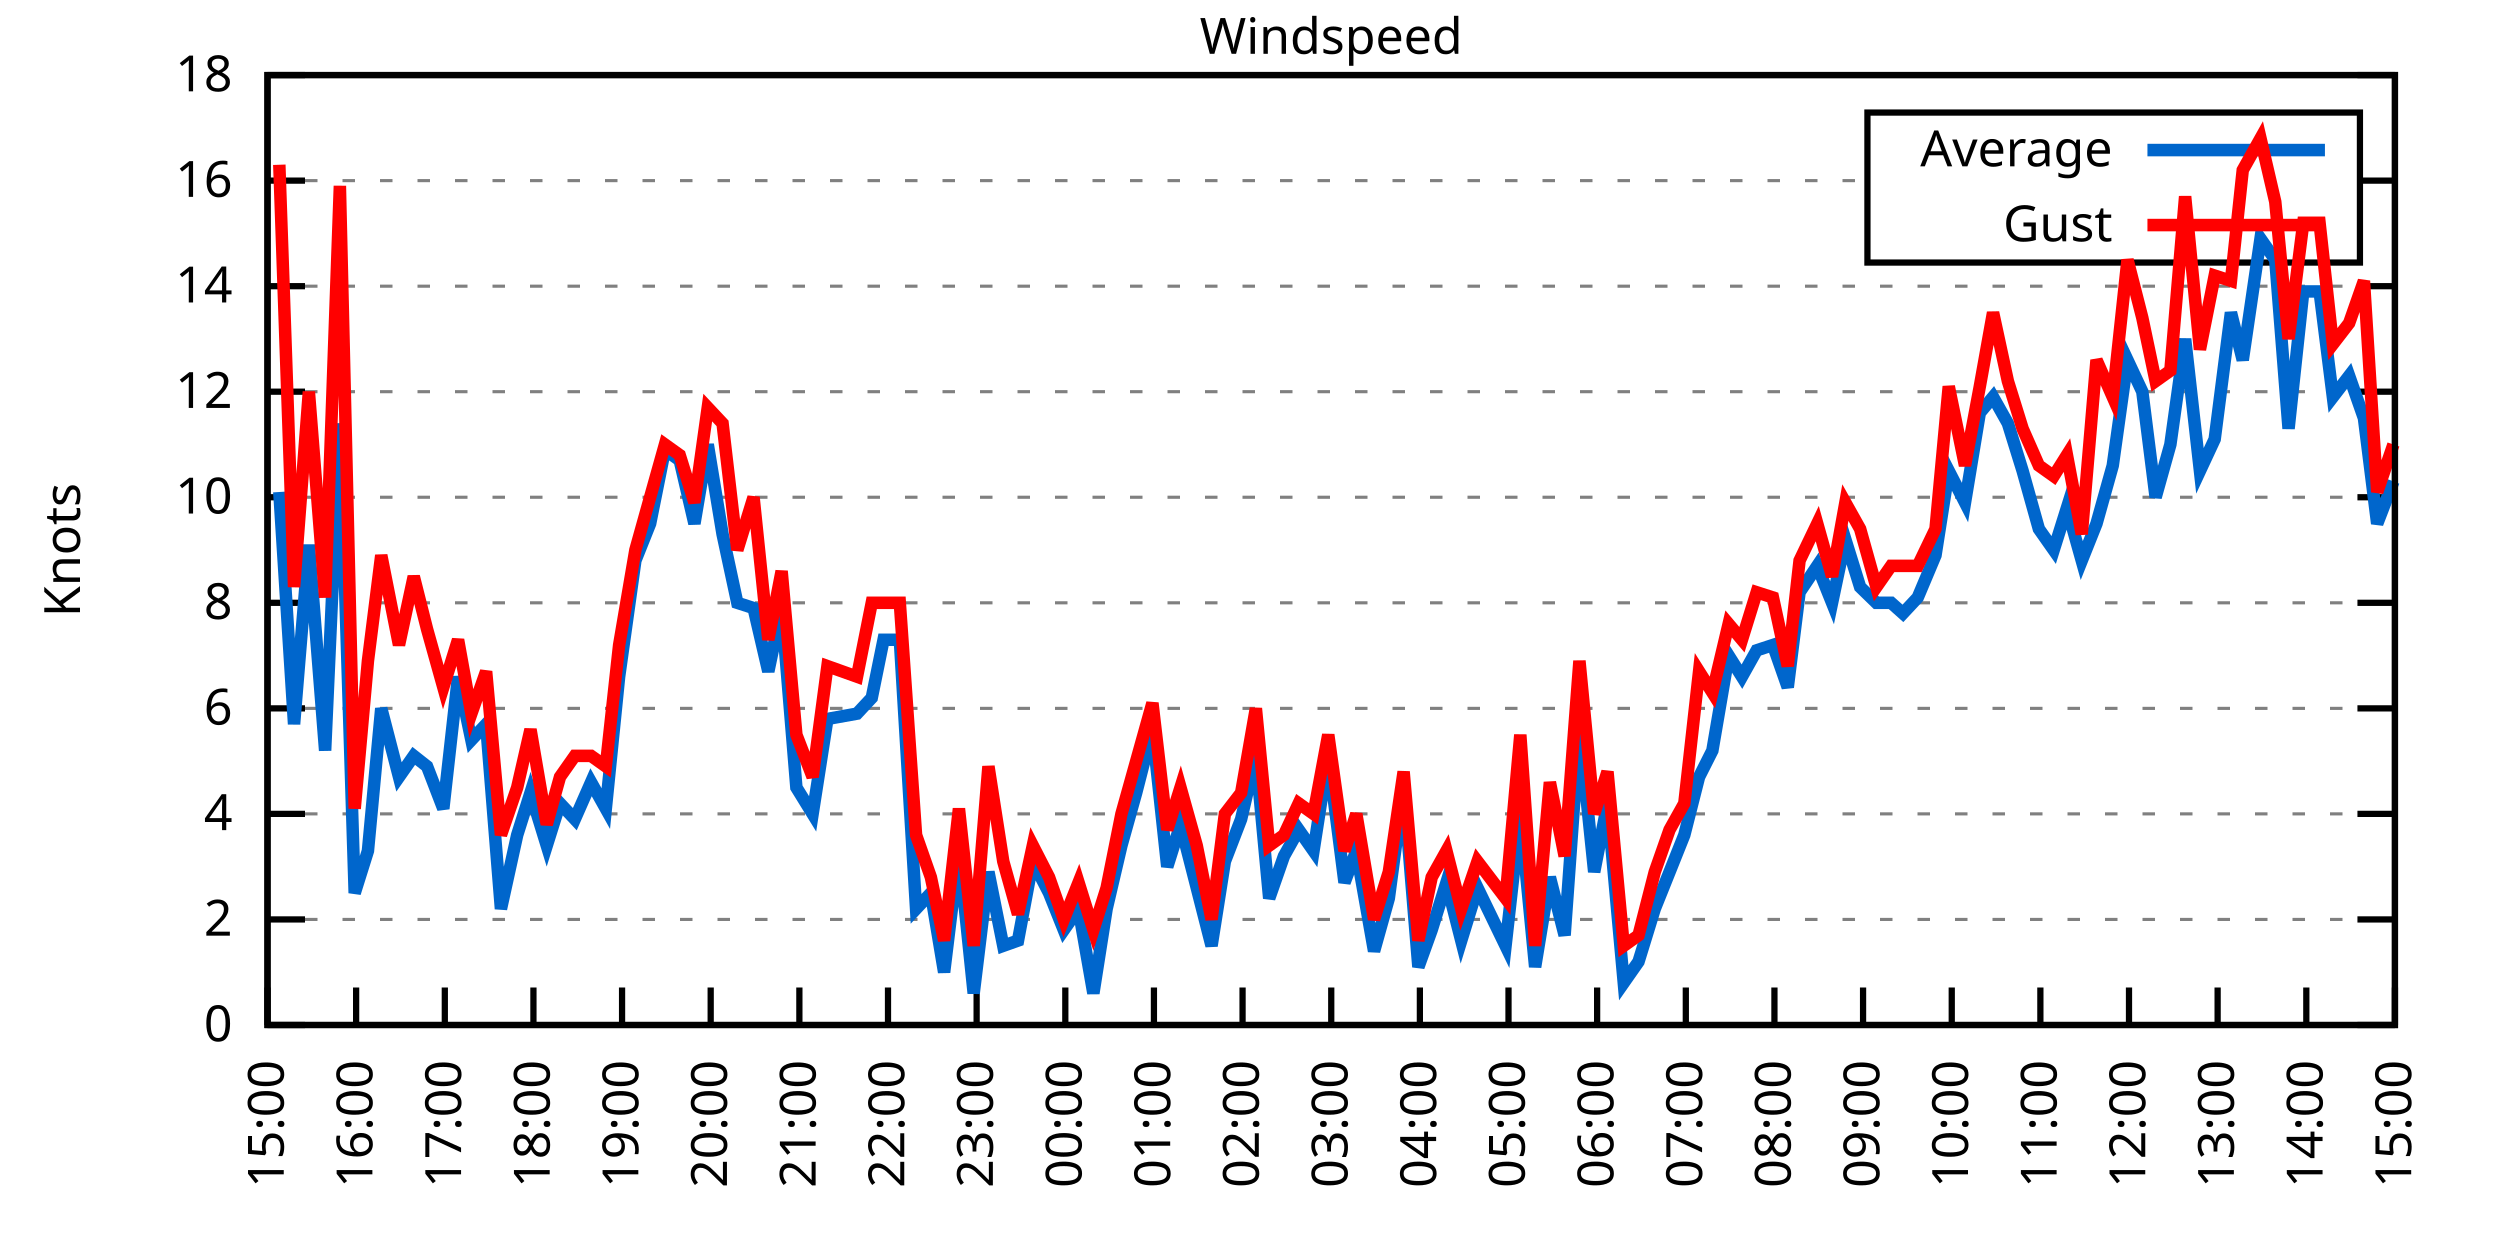
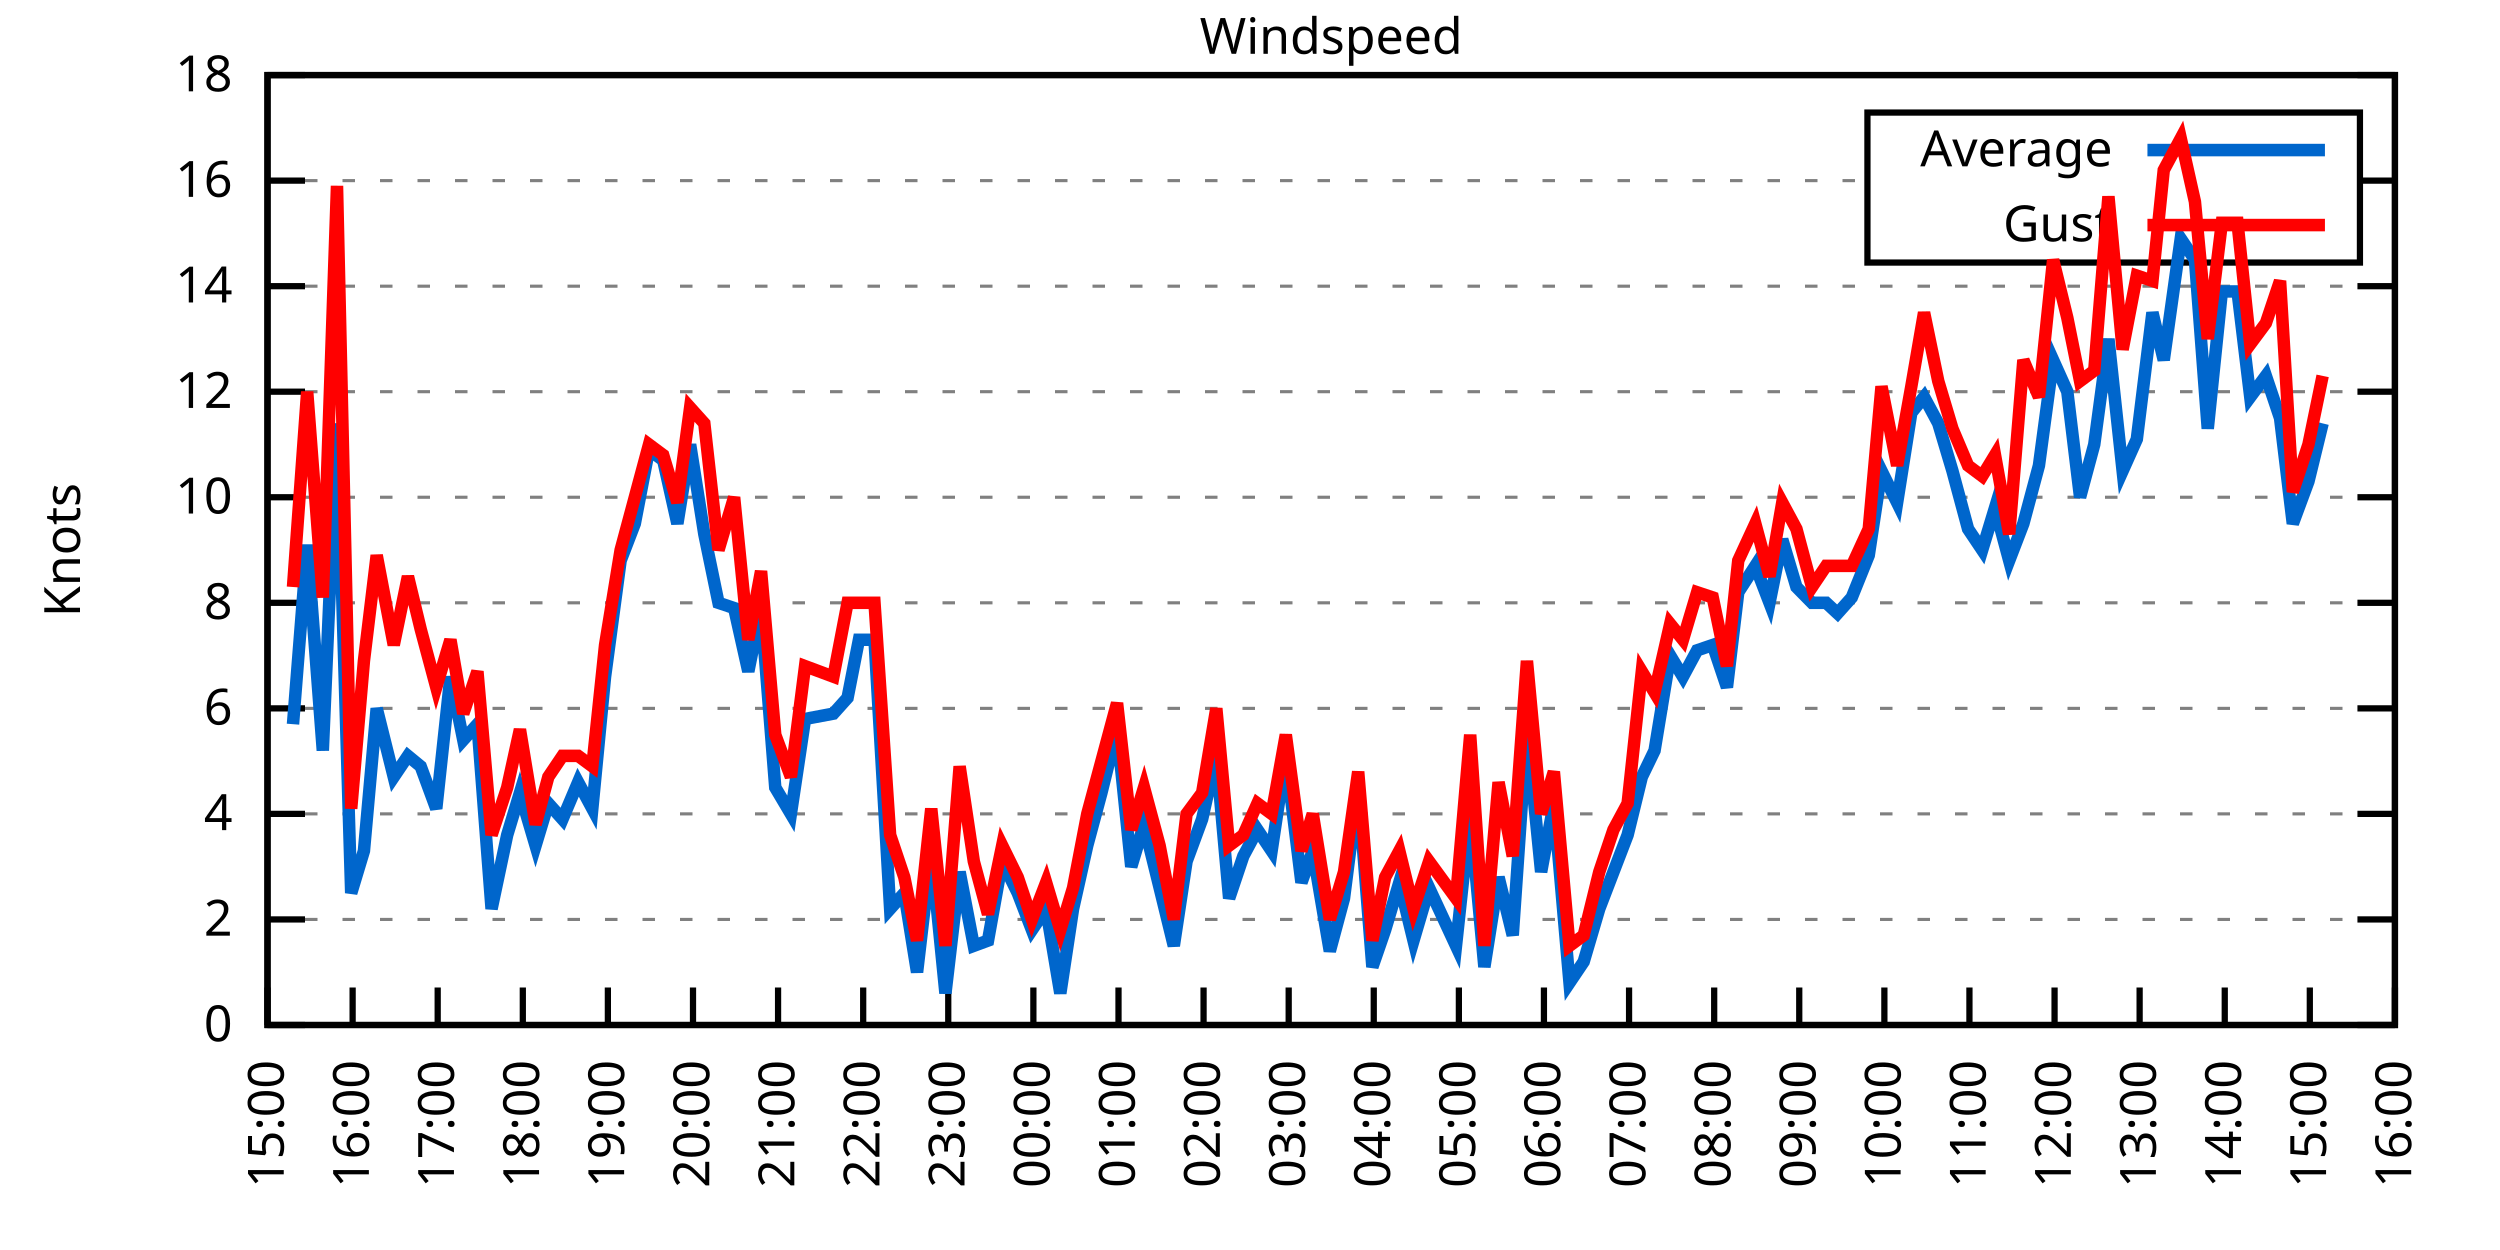
<svg xmlns="http://www.w3.org/2000/svg" xmlns:xlink="http://www.w3.org/1999/xlink" width="400" height="200" viewBox="0 0 400 200">
  <g id="gnuplot_canvas">
    <rect x="0" y="0" width="400" height="200" fill="none" />
    <defs>
      <circle id="gpDot" r="0.5" stroke-width="0.5" stroke="currentColor" />
      <path id="gpPt0" stroke-width="0.333" stroke="currentColor" d="M-1,0 h2 M0,-1 v2" />
      <path id="gpPt1" stroke-width="0.333" stroke="currentColor" d="M-1,-1 L1,1 M1,-1 L-1,1" />
      <path id="gpPt2" stroke-width="0.333" stroke="currentColor" d="M-1,0 L1,0 M0,-1 L0,1 M-1,-1 L1,1 M-1,1 L1,-1" />
      <rect id="gpPt3" stroke-width="0.333" stroke="currentColor" x="-1" y="-1" width="2" height="2" />
      <rect id="gpPt4" stroke-width="0.333" stroke="currentColor" fill="currentColor" x="-1" y="-1" width="2" height="2" />
      <circle id="gpPt5" stroke-width="0.333" stroke="currentColor" cx="0" cy="0" r="1" />
      <use xlink:href="#gpPt5" id="gpPt6" fill="currentColor" stroke="none" />
      <path id="gpPt7" stroke-width="0.333" stroke="currentColor" d="M0,-1.33 L-1.33,0.67 L1.33,0.67 z" />
      <use xlink:href="#gpPt7" id="gpPt8" fill="currentColor" stroke="none" />
      <use xlink:href="#gpPt7" id="gpPt9" stroke="currentColor" transform="rotate(180)" />
      <use xlink:href="#gpPt9" id="gpPt10" fill="currentColor" stroke="none" />
      <use xlink:href="#gpPt3" id="gpPt11" stroke="currentColor" transform="rotate(45)" />
      <use xlink:href="#gpPt11" id="gpPt12" fill="currentColor" stroke="none" />
      <path id="gpPt13" stroke-width="0.333" stroke="currentColor" d="M0,1.330 L1.265,0.411 L0.782,-1.067 L-0.782,-1.076 L-1.265,0.411 z" />
      <use xlink:href="#gpPt13" id="gpPt14" fill="currentColor" stroke="none" />
      <filter id="textbox" filterUnits="objectBoundingBox" x="0" y="0" height="1" width="1">
        <feFlood flood-color="white" flood-opacity="1" result="bgnd" />
        <feComposite in="SourceGraphic" in2="bgnd" operator="atop" />
      </filter>
      <filter id="greybox" filterUnits="objectBoundingBox" x="0" y="0" height="1" width="1">
        <feFlood flood-color="lightgrey" flood-opacity="1" result="grey" />
        <feComposite in="SourceGraphic" in2="grey" operator="atop" />
      </filter>
    </defs>
    <g fill="none" color="white" stroke="currentColor" stroke-width="1.00" stroke-linecap="butt" stroke-linejoin="miter">
</g>
    <g fill="none" color="black" stroke="currentColor" stroke-width="1.00" stroke-linecap="butt" stroke-linejoin="miter">
      <g stroke="none" shape-rendering="crispEdges">
        <polygon fill="rgb(255, 255, 255)" points="42.80,164.00 383.18,164.00 383.18,12.02 42.80,12.02 " />
      </g>
    </g>
    <g fill="none" color="black" stroke="currentColor" stroke-width="1.00" stroke-linecap="butt" stroke-linejoin="miter">
</g>
    <g fill="none" color="black" stroke="black" stroke-width="0.50" stroke-linecap="butt" stroke-linejoin="miter">
</g>
    <g fill="none" color="gray" stroke="currentColor" stroke-width="0.50" stroke-linecap="butt" stroke-linejoin="miter">
      <path stroke="gray" stroke-dasharray="2,4" class="gridline" d="M42.80,164.00 L383.19,164.00  " />
    </g>
    <g fill="none" color="gray" stroke="gray" stroke-width="1.00" stroke-linecap="butt" stroke-linejoin="miter">
</g>
    <g fill="none" color="black" stroke="currentColor" stroke-width="1.00" stroke-linecap="butt" stroke-linejoin="miter">
      <path stroke="black" d="M42.80,164.00 L48.80,164.00 M383.19,164.00 L377.19,164.00  " />
      <g transform="translate(37.20,166.60)" stroke="none" fill="black" font-family="Sans" font-size="8.00" text-anchor="end">
        <text>
          <tspan font-family="Sans"> 0</tspan>
        </text>
      </g>
    </g>
    <g fill="none" color="black" stroke="currentColor" stroke-width="1.00" stroke-linecap="butt" stroke-linejoin="miter">
</g>
    <g fill="none" color="black" stroke="black" stroke-width="0.50" stroke-linecap="butt" stroke-linejoin="miter">
</g>
    <g fill="none" color="gray" stroke="currentColor" stroke-width="0.50" stroke-linecap="butt" stroke-linejoin="miter">
      <path stroke="gray" stroke-dasharray="2,4" class="gridline" d="M42.80,147.11 L383.19,147.11  " />
    </g>
    <g fill="none" color="gray" stroke="gray" stroke-width="1.00" stroke-linecap="butt" stroke-linejoin="miter">
</g>
    <g fill="none" color="black" stroke="currentColor" stroke-width="1.00" stroke-linecap="butt" stroke-linejoin="miter">
      <path stroke="black" d="M42.80,147.11 L48.80,147.11 M383.19,147.11 L377.19,147.11  " />
      <g transform="translate(37.20,149.71)" stroke="none" fill="black" font-family="Sans" font-size="8.00" text-anchor="end">
        <text>
          <tspan font-family="Sans"> 2</tspan>
        </text>
      </g>
    </g>
    <g fill="none" color="black" stroke="currentColor" stroke-width="1.00" stroke-linecap="butt" stroke-linejoin="miter">
</g>
    <g fill="none" color="black" stroke="black" stroke-width="0.50" stroke-linecap="butt" stroke-linejoin="miter">
</g>
    <g fill="none" color="gray" stroke="currentColor" stroke-width="0.50" stroke-linecap="butt" stroke-linejoin="miter">
      <path stroke="gray" stroke-dasharray="2,4" class="gridline" d="M42.80,130.22 L383.19,130.22  " />
    </g>
    <g fill="none" color="gray" stroke="gray" stroke-width="1.00" stroke-linecap="butt" stroke-linejoin="miter">
</g>
    <g fill="none" color="black" stroke="currentColor" stroke-width="1.00" stroke-linecap="butt" stroke-linejoin="miter">
      <path stroke="black" d="M42.80,130.22 L48.80,130.22 M383.19,130.22 L377.19,130.22  " />
      <g transform="translate(37.20,132.82)" stroke="none" fill="black" font-family="Sans" font-size="8.00" text-anchor="end">
        <text>
          <tspan font-family="Sans"> 4</tspan>
        </text>
      </g>
    </g>
    <g fill="none" color="black" stroke="currentColor" stroke-width="1.00" stroke-linecap="butt" stroke-linejoin="miter">
</g>
    <g fill="none" color="black" stroke="black" stroke-width="0.50" stroke-linecap="butt" stroke-linejoin="miter">
</g>
    <g fill="none" color="gray" stroke="currentColor" stroke-width="0.50" stroke-linecap="butt" stroke-linejoin="miter">
      <path stroke="gray" stroke-dasharray="2,4" class="gridline" d="M42.80,113.34 L383.19,113.34  " />
    </g>
    <g fill="none" color="gray" stroke="gray" stroke-width="1.00" stroke-linecap="butt" stroke-linejoin="miter">
</g>
    <g fill="none" color="black" stroke="currentColor" stroke-width="1.00" stroke-linecap="butt" stroke-linejoin="miter">
      <path stroke="black" d="M42.80,113.34 L48.80,113.34 M383.19,113.34 L377.19,113.34  " />
      <g transform="translate(37.20,115.94)" stroke="none" fill="black" font-family="Sans" font-size="8.00" text-anchor="end">
        <text>
          <tspan font-family="Sans"> 6</tspan>
        </text>
      </g>
    </g>
    <g fill="none" color="black" stroke="currentColor" stroke-width="1.00" stroke-linecap="butt" stroke-linejoin="miter">
</g>
    <g fill="none" color="black" stroke="black" stroke-width="0.50" stroke-linecap="butt" stroke-linejoin="miter">
</g>
    <g fill="none" color="gray" stroke="currentColor" stroke-width="0.50" stroke-linecap="butt" stroke-linejoin="miter">
      <path stroke="gray" stroke-dasharray="2,4" class="gridline" d="M42.80,96.45 L383.19,96.45  " />
    </g>
    <g fill="none" color="gray" stroke="gray" stroke-width="1.00" stroke-linecap="butt" stroke-linejoin="miter">
</g>
    <g fill="none" color="black" stroke="currentColor" stroke-width="1.00" stroke-linecap="butt" stroke-linejoin="miter">
      <path stroke="black" d="M42.80,96.45 L48.80,96.45 M383.19,96.45 L377.19,96.45  " />
      <g transform="translate(37.20,99.05)" stroke="none" fill="black" font-family="Sans" font-size="8.00" text-anchor="end">
        <text>
          <tspan font-family="Sans"> 8</tspan>
        </text>
      </g>
    </g>
    <g fill="none" color="black" stroke="currentColor" stroke-width="1.00" stroke-linecap="butt" stroke-linejoin="miter">
</g>
    <g fill="none" color="black" stroke="black" stroke-width="0.50" stroke-linecap="butt" stroke-linejoin="miter">
</g>
    <g fill="none" color="gray" stroke="currentColor" stroke-width="0.50" stroke-linecap="butt" stroke-linejoin="miter">
      <path stroke="gray" stroke-dasharray="2,4" class="gridline" d="M42.80,79.56 L383.19,79.56  " />
    </g>
    <g fill="none" color="gray" stroke="gray" stroke-width="1.00" stroke-linecap="butt" stroke-linejoin="miter">
</g>
    <g fill="none" color="black" stroke="currentColor" stroke-width="1.00" stroke-linecap="butt" stroke-linejoin="miter">
      <path stroke="black" d="M42.80,79.56 L48.80,79.56 M383.19,79.56 L377.19,79.56  " />
      <g transform="translate(37.20,82.16)" stroke="none" fill="black" font-family="Sans" font-size="8.00" text-anchor="end">
        <text>
          <tspan font-family="Sans"> 10</tspan>
        </text>
      </g>
    </g>
    <g fill="none" color="black" stroke="currentColor" stroke-width="1.00" stroke-linecap="butt" stroke-linejoin="miter">
</g>
    <g fill="none" color="black" stroke="black" stroke-width="0.50" stroke-linecap="butt" stroke-linejoin="miter">
</g>
    <g fill="none" color="gray" stroke="currentColor" stroke-width="0.50" stroke-linecap="butt" stroke-linejoin="miter">
      <path stroke="gray" stroke-dasharray="2,4" class="gridline" d="M42.80,62.67 L383.19,62.67  " />
    </g>
    <g fill="none" color="gray" stroke="gray" stroke-width="1.00" stroke-linecap="butt" stroke-linejoin="miter">
</g>
    <g fill="none" color="black" stroke="currentColor" stroke-width="1.00" stroke-linecap="butt" stroke-linejoin="miter">
      <path stroke="black" d="M42.80,62.67 L48.80,62.67 M383.19,62.67 L377.19,62.67  " />
      <g transform="translate(37.20,65.27)" stroke="none" fill="black" font-family="Sans" font-size="8.00" text-anchor="end">
        <text>
          <tspan font-family="Sans"> 12</tspan>
        </text>
      </g>
    </g>
    <g fill="none" color="black" stroke="currentColor" stroke-width="1.00" stroke-linecap="butt" stroke-linejoin="miter">
</g>
    <g fill="none" color="black" stroke="black" stroke-width="0.50" stroke-linecap="butt" stroke-linejoin="miter">
</g>
    <g fill="none" color="gray" stroke="currentColor" stroke-width="0.50" stroke-linecap="butt" stroke-linejoin="miter">
      <path stroke="gray" stroke-dasharray="2,4" class="gridline" d="M42.80,45.79 L383.19,45.79  " />
    </g>
    <g fill="none" color="gray" stroke="gray" stroke-width="1.00" stroke-linecap="butt" stroke-linejoin="miter">
</g>
    <g fill="none" color="black" stroke="currentColor" stroke-width="1.00" stroke-linecap="butt" stroke-linejoin="miter">
      <path stroke="black" d="M42.80,45.79 L48.80,45.79 M383.19,45.79 L377.19,45.79  " />
      <g transform="translate(37.20,48.39)" stroke="none" fill="black" font-family="Sans" font-size="8.00" text-anchor="end">
        <text>
          <tspan font-family="Sans"> 14</tspan>
        </text>
      </g>
    </g>
    <g fill="none" color="black" stroke="currentColor" stroke-width="1.00" stroke-linecap="butt" stroke-linejoin="miter">
</g>
    <g fill="none" color="black" stroke="black" stroke-width="0.50" stroke-linecap="butt" stroke-linejoin="miter">
</g>
    <g fill="none" color="gray" stroke="currentColor" stroke-width="0.50" stroke-linecap="butt" stroke-linejoin="miter">
      <path stroke="gray" stroke-dasharray="2,4" class="gridline" d="M42.80,28.90 L298.79,28.90 M377.59,28.90 L383.19,28.90  " />
    </g>
    <g fill="none" color="gray" stroke="gray" stroke-width="1.00" stroke-linecap="butt" stroke-linejoin="miter">
</g>
    <g fill="none" color="black" stroke="currentColor" stroke-width="1.00" stroke-linecap="butt" stroke-linejoin="miter">
      <path stroke="black" d="M42.80,28.90 L48.80,28.90 M383.19,28.90 L377.19,28.90  " />
      <g transform="translate(37.20,31.50)" stroke="none" fill="black" font-family="Sans" font-size="8.00" text-anchor="end">
        <text>
          <tspan font-family="Sans"> 16</tspan>
        </text>
      </g>
    </g>
    <g fill="none" color="black" stroke="currentColor" stroke-width="1.00" stroke-linecap="butt" stroke-linejoin="miter">
</g>
    <g fill="none" color="black" stroke="black" stroke-width="0.50" stroke-linecap="butt" stroke-linejoin="miter">
</g>
    <g fill="none" color="gray" stroke="currentColor" stroke-width="0.50" stroke-linecap="butt" stroke-linejoin="miter">
      <path stroke="gray" stroke-dasharray="2,4" class="gridline" d="M42.80,12.01 L383.19,12.01  " />
    </g>
    <g fill="none" color="gray" stroke="gray" stroke-width="1.00" stroke-linecap="butt" stroke-linejoin="miter">
</g>
    <g fill="none" color="black" stroke="currentColor" stroke-width="1.00" stroke-linecap="butt" stroke-linejoin="miter">
      <path stroke="black" d="M42.80,12.01 L48.80,12.01 M383.19,12.01 L377.19,12.01  " />
      <g transform="translate(37.20,14.61)" stroke="none" fill="black" font-family="Sans" font-size="8.00" text-anchor="end">
        <text>
          <tspan font-family="Sans"> 18</tspan>
        </text>
      </g>
    </g>
    <g fill="none" color="black" stroke="currentColor" stroke-width="1.00" stroke-linecap="butt" stroke-linejoin="miter">
      <path stroke="black" d="M42.80,164.00 L42.80,158.00  " />
      <g transform="translate(45.40,169.60) rotate(270.00)" stroke="none" fill="black" font-family="Sans" font-size="8.00" text-anchor="end">
        <text>
          <tspan font-family="Sans">15:00</tspan>
        </text>
      </g>
    </g>
    <g fill="none" color="black" stroke="currentColor" stroke-width="1.00" stroke-linecap="butt" stroke-linejoin="miter">
-       <path stroke="black" d="M56.98,164.00 L56.98,158.00  " />
-       <g transform="translate(59.58,169.60) rotate(270.00)" stroke="none" fill="black" font-family="Sans" font-size="8.00" text-anchor="end">
+       <path stroke="black" d="M56.42,164.00 L56.42,158.00  " />
+       <g transform="translate(59.02,169.60) rotate(270.00)" stroke="none" fill="black" font-family="Sans" font-size="8.00" text-anchor="end">
        <text>
          <tspan font-family="Sans">16:00</tspan>
        </text>
      </g>
    </g>
    <g fill="none" color="black" stroke="currentColor" stroke-width="1.00" stroke-linecap="butt" stroke-linejoin="miter">
-       <path stroke="black" d="M71.17,164.00 L71.17,158.00  " />
-       <g transform="translate(73.77,169.60) rotate(270.00)" stroke="none" fill="black" font-family="Sans" font-size="8.00" text-anchor="end">
+       <path stroke="black" d="M70.03,164.00 L70.03,158.00  " />
+       <g transform="translate(72.63,169.60) rotate(270.00)" stroke="none" fill="black" font-family="Sans" font-size="8.00" text-anchor="end">
        <text>
          <tspan font-family="Sans">17:00</tspan>
        </text>
      </g>
    </g>
    <g fill="none" color="black" stroke="currentColor" stroke-width="1.00" stroke-linecap="butt" stroke-linejoin="miter">
-       <path stroke="black" d="M85.35,164.00 L85.35,158.00  " />
-       <g transform="translate(87.95,169.60) rotate(270.00)" stroke="none" fill="black" font-family="Sans" font-size="8.00" text-anchor="end">
+       <path stroke="black" d="M83.65,164.00 L83.65,158.00  " />
+       <g transform="translate(86.25,169.60) rotate(270.00)" stroke="none" fill="black" font-family="Sans" font-size="8.00" text-anchor="end">
        <text>
          <tspan font-family="Sans">18:00</tspan>
        </text>
      </g>
    </g>
    <g fill="none" color="black" stroke="currentColor" stroke-width="1.00" stroke-linecap="butt" stroke-linejoin="miter">
-       <path stroke="black" d="M99.53,164.00 L99.53,158.00  " />
-       <g transform="translate(102.13,169.60) rotate(270.00)" stroke="none" fill="black" font-family="Sans" font-size="8.00" text-anchor="end">
+       <path stroke="black" d="M97.26,164.00 L97.26,158.00  " />
+       <g transform="translate(99.86,169.60) rotate(270.00)" stroke="none" fill="black" font-family="Sans" font-size="8.00" text-anchor="end">
        <text>
          <tspan font-family="Sans">19:00</tspan>
        </text>
      </g>
    </g>
    <g fill="none" color="black" stroke="currentColor" stroke-width="1.00" stroke-linecap="butt" stroke-linejoin="miter">
-       <path stroke="black" d="M113.71,164.00 L113.71,158.00  " />
-       <g transform="translate(116.31,169.60) rotate(270.00)" stroke="none" fill="black" font-family="Sans" font-size="8.00" text-anchor="end">
+       <path stroke="black" d="M110.88,164.00 L110.88,158.00  " />
+       <g transform="translate(113.48,169.60) rotate(270.00)" stroke="none" fill="black" font-family="Sans" font-size="8.00" text-anchor="end">
        <text>
          <tspan font-family="Sans">20:00</tspan>
        </text>
      </g>
    </g>
    <g fill="none" color="black" stroke="currentColor" stroke-width="1.00" stroke-linecap="butt" stroke-linejoin="miter">
-       <path stroke="black" d="M127.90,164.00 L127.90,158.00  " />
-       <g transform="translate(130.50,169.60) rotate(270.00)" stroke="none" fill="black" font-family="Sans" font-size="8.00" text-anchor="end">
+       <path stroke="black" d="M124.49,164.00 L124.49,158.00  " />
+       <g transform="translate(127.09,169.60) rotate(270.00)" stroke="none" fill="black" font-family="Sans" font-size="8.00" text-anchor="end">
        <text>
          <tspan font-family="Sans">21:00</tspan>
        </text>
      </g>
    </g>
    <g fill="none" color="black" stroke="currentColor" stroke-width="1.00" stroke-linecap="butt" stroke-linejoin="miter">
-       <path stroke="black" d="M142.08,164.00 L142.08,158.00  " />
-       <g transform="translate(144.68,169.60) rotate(270.00)" stroke="none" fill="black" font-family="Sans" font-size="8.00" text-anchor="end">
+       <path stroke="black" d="M138.11,164.00 L138.11,158.00  " />
+       <g transform="translate(140.71,169.60) rotate(270.00)" stroke="none" fill="black" font-family="Sans" font-size="8.00" text-anchor="end">
        <text>
          <tspan font-family="Sans">22:00</tspan>
        </text>
      </g>
    </g>
    <g fill="none" color="black" stroke="currentColor" stroke-width="1.00" stroke-linecap="butt" stroke-linejoin="miter">
-       <path stroke="black" d="M156.26,164.00 L156.26,158.00  " />
-       <g transform="translate(158.86,169.60) rotate(270.00)" stroke="none" fill="black" font-family="Sans" font-size="8.00" text-anchor="end">
+       <path stroke="black" d="M151.72,164.00 L151.72,158.00  " />
+       <g transform="translate(154.32,169.60) rotate(270.00)" stroke="none" fill="black" font-family="Sans" font-size="8.00" text-anchor="end">
        <text>
          <tspan font-family="Sans">23:00</tspan>
        </text>
      </g>
    </g>
    <g fill="none" color="black" stroke="currentColor" stroke-width="1.00" stroke-linecap="butt" stroke-linejoin="miter">
-       <path stroke="black" d="M170.45,164.00 L170.45,158.00  " />
-       <g transform="translate(173.05,169.60) rotate(270.00)" stroke="none" fill="black" font-family="Sans" font-size="8.00" text-anchor="end">
+       <path stroke="black" d="M165.34,164.00 L165.34,158.00  " />
+       <g transform="translate(167.94,169.60) rotate(270.00)" stroke="none" fill="black" font-family="Sans" font-size="8.00" text-anchor="end">
        <text>
          <tspan font-family="Sans">00:00</tspan>
        </text>
      </g>
    </g>
    <g fill="none" color="black" stroke="currentColor" stroke-width="1.00" stroke-linecap="butt" stroke-linejoin="miter">
-       <path stroke="black" d="M184.63,164.00 L184.63,158.00  " />
-       <g transform="translate(187.23,169.60) rotate(270.00)" stroke="none" fill="black" font-family="Sans" font-size="8.00" text-anchor="end">
+       <path stroke="black" d="M178.96,164.00 L178.96,158.00  " />
+       <g transform="translate(181.56,169.60) rotate(270.00)" stroke="none" fill="black" font-family="Sans" font-size="8.00" text-anchor="end">
        <text>
          <tspan font-family="Sans">01:00</tspan>
        </text>
      </g>
    </g>
    <g fill="none" color="black" stroke="currentColor" stroke-width="1.00" stroke-linecap="butt" stroke-linejoin="miter">
-       <path stroke="black" d="M198.81,164.00 L198.81,158.00  " />
-       <g transform="translate(201.41,169.60) rotate(270.00)" stroke="none" fill="black" font-family="Sans" font-size="8.00" text-anchor="end">
+       <path stroke="black" d="M192.57,164.00 L192.57,158.00  " />
+       <g transform="translate(195.17,169.60) rotate(270.00)" stroke="none" fill="black" font-family="Sans" font-size="8.00" text-anchor="end">
        <text>
          <tspan font-family="Sans">02:00</tspan>
        </text>
      </g>
    </g>
    <g fill="none" color="black" stroke="currentColor" stroke-width="1.00" stroke-linecap="butt" stroke-linejoin="miter">
-       <path stroke="black" d="M213.00,164.00 L213.00,158.00  " />
-       <g transform="translate(215.60,169.60) rotate(270.00)" stroke="none" fill="black" font-family="Sans" font-size="8.00" text-anchor="end">
+       <path stroke="black" d="M206.19,164.00 L206.19,158.00  " />
+       <g transform="translate(208.79,169.60) rotate(270.00)" stroke="none" fill="black" font-family="Sans" font-size="8.00" text-anchor="end">
        <text>
          <tspan font-family="Sans">03:00</tspan>
        </text>
      </g>
    </g>
    <g fill="none" color="black" stroke="currentColor" stroke-width="1.00" stroke-linecap="butt" stroke-linejoin="miter">
-       <path stroke="black" d="M227.18,164.00 L227.18,158.00  " />
-       <g transform="translate(229.78,169.60) rotate(270.00)" stroke="none" fill="black" font-family="Sans" font-size="8.00" text-anchor="end">
+       <path stroke="black" d="M219.80,164.00 L219.80,158.00  " />
+       <g transform="translate(222.40,169.60) rotate(270.00)" stroke="none" fill="black" font-family="Sans" font-size="8.00" text-anchor="end">
        <text>
          <tspan font-family="Sans">04:00</tspan>
        </text>
      </g>
    </g>
    <g fill="none" color="black" stroke="currentColor" stroke-width="1.00" stroke-linecap="butt" stroke-linejoin="miter">
-       <path stroke="black" d="M241.36,164.00 L241.36,158.00  " />
-       <g transform="translate(243.96,169.60) rotate(270.00)" stroke="none" fill="black" font-family="Sans" font-size="8.00" text-anchor="end">
+       <path stroke="black" d="M233.42,164.00 L233.42,158.00  " />
+       <g transform="translate(236.02,169.60) rotate(270.00)" stroke="none" fill="black" font-family="Sans" font-size="8.00" text-anchor="end">
        <text>
          <tspan font-family="Sans">05:00</tspan>
        </text>
      </g>
    </g>
    <g fill="none" color="black" stroke="currentColor" stroke-width="1.00" stroke-linecap="butt" stroke-linejoin="miter">
-       <path stroke="black" d="M255.54,164.00 L255.54,158.00  " />
-       <g transform="translate(258.14,169.60) rotate(270.00)" stroke="none" fill="black" font-family="Sans" font-size="8.00" text-anchor="end">
+       <path stroke="black" d="M247.03,164.00 L247.03,158.00  " />
+       <g transform="translate(249.63,169.60) rotate(270.00)" stroke="none" fill="black" font-family="Sans" font-size="8.00" text-anchor="end">
        <text>
          <tspan font-family="Sans">06:00</tspan>
        </text>
      </g>
    </g>
    <g fill="none" color="black" stroke="currentColor" stroke-width="1.00" stroke-linecap="butt" stroke-linejoin="miter">
-       <path stroke="black" d="M269.73,164.00 L269.73,158.00  " />
-       <g transform="translate(272.33,169.60) rotate(270.00)" stroke="none" fill="black" font-family="Sans" font-size="8.00" text-anchor="end">
+       <path stroke="black" d="M260.65,164.00 L260.65,158.00  " />
+       <g transform="translate(263.25,169.60) rotate(270.00)" stroke="none" fill="black" font-family="Sans" font-size="8.00" text-anchor="end">
        <text>
          <tspan font-family="Sans">07:00</tspan>
        </text>
      </g>
    </g>
    <g fill="none" color="black" stroke="currentColor" stroke-width="1.00" stroke-linecap="butt" stroke-linejoin="miter">
-       <path stroke="black" d="M283.91,164.00 L283.91,158.00  " />
-       <g transform="translate(286.51,169.60) rotate(270.00)" stroke="none" fill="black" font-family="Sans" font-size="8.00" text-anchor="end">
+       <path stroke="black" d="M274.27,164.00 L274.27,158.00  " />
+       <g transform="translate(276.87,169.60) rotate(270.00)" stroke="none" fill="black" font-family="Sans" font-size="8.00" text-anchor="end">
        <text>
          <tspan font-family="Sans">08:00</tspan>
        </text>
      </g>
    </g>
    <g fill="none" color="black" stroke="currentColor" stroke-width="1.00" stroke-linecap="butt" stroke-linejoin="miter">
-       <path stroke="black" d="M298.09,164.00 L298.09,158.00  " />
-       <g transform="translate(300.69,169.60) rotate(270.00)" stroke="none" fill="black" font-family="Sans" font-size="8.00" text-anchor="end">
+       <path stroke="black" d="M287.88,164.00 L287.88,158.00  " />
+       <g transform="translate(290.48,169.60) rotate(270.00)" stroke="none" fill="black" font-family="Sans" font-size="8.00" text-anchor="end">
        <text>
          <tspan font-family="Sans">09:00</tspan>
        </text>
      </g>
    </g>
    <g fill="none" color="black" stroke="currentColor" stroke-width="1.00" stroke-linecap="butt" stroke-linejoin="miter">
-       <path stroke="black" d="M312.28,164.00 L312.28,158.00  " />
-       <g transform="translate(314.88,169.60) rotate(270.00)" stroke="none" fill="black" font-family="Sans" font-size="8.00" text-anchor="end">
+       <path stroke="black" d="M301.50,164.00 L301.50,158.00  " />
+       <g transform="translate(304.10,169.60) rotate(270.00)" stroke="none" fill="black" font-family="Sans" font-size="8.00" text-anchor="end">
        <text>
          <tspan font-family="Sans">10:00</tspan>
        </text>
      </g>
    </g>
    <g fill="none" color="black" stroke="currentColor" stroke-width="1.00" stroke-linecap="butt" stroke-linejoin="miter">
-       <path stroke="black" d="M326.46,164.00 L326.46,158.00  " />
-       <g transform="translate(329.06,169.60) rotate(270.00)" stroke="none" fill="black" font-family="Sans" font-size="8.00" text-anchor="end">
+       <path stroke="black" d="M315.11,164.00 L315.11,158.00  " />
+       <g transform="translate(317.71,169.60) rotate(270.00)" stroke="none" fill="black" font-family="Sans" font-size="8.00" text-anchor="end">
        <text>
          <tspan font-family="Sans">11:00</tspan>
        </text>
      </g>
    </g>
    <g fill="none" color="black" stroke="currentColor" stroke-width="1.00" stroke-linecap="butt" stroke-linejoin="miter">
-       <path stroke="black" d="M340.64,164.00 L340.64,158.00  " />
-       <g transform="translate(343.24,169.60) rotate(270.00)" stroke="none" fill="black" font-family="Sans" font-size="8.00" text-anchor="end">
+       <path stroke="black" d="M328.73,164.00 L328.73,158.00  " />
+       <g transform="translate(331.33,169.60) rotate(270.00)" stroke="none" fill="black" font-family="Sans" font-size="8.00" text-anchor="end">
        <text>
          <tspan font-family="Sans">12:00</tspan>
        </text>
      </g>
    </g>
    <g fill="none" color="black" stroke="currentColor" stroke-width="1.00" stroke-linecap="butt" stroke-linejoin="miter">
-       <path stroke="black" d="M354.82,164.00 L354.82,158.00  " />
-       <g transform="translate(357.42,169.60) rotate(270.00)" stroke="none" fill="black" font-family="Sans" font-size="8.00" text-anchor="end">
+       <path stroke="black" d="M342.34,164.00 L342.34,158.00  " />
+       <g transform="translate(344.94,169.60) rotate(270.00)" stroke="none" fill="black" font-family="Sans" font-size="8.00" text-anchor="end">
        <text>
          <tspan font-family="Sans">13:00</tspan>
        </text>
      </g>
    </g>
    <g fill="none" color="black" stroke="currentColor" stroke-width="1.00" stroke-linecap="butt" stroke-linejoin="miter">
-       <path stroke="black" d="M369.01,164.00 L369.01,158.00  " />
-       <g transform="translate(371.61,169.60) rotate(270.00)" stroke="none" fill="black" font-family="Sans" font-size="8.00" text-anchor="end">
+       <path stroke="black" d="M355.96,164.00 L355.96,158.00  " />
+       <g transform="translate(358.56,169.60) rotate(270.00)" stroke="none" fill="black" font-family="Sans" font-size="8.00" text-anchor="end">
        <text>
          <tspan font-family="Sans">14:00</tspan>
+         </text>
+       </g>
+     </g>
+     <g fill="none" color="black" stroke="currentColor" stroke-width="1.00" stroke-linecap="butt" stroke-linejoin="miter">
+       <path stroke="black" d="M369.57,164.00 L369.57,158.00  " />
+       <g transform="translate(372.17,169.60) rotate(270.00)" stroke="none" fill="black" font-family="Sans" font-size="8.00" text-anchor="end">
+         <text>
+           <tspan font-family="Sans">15:00</tspan>
        </text>
      </g>
    </g>
    <g fill="none" color="black" stroke="currentColor" stroke-width="1.00" stroke-linecap="butt" stroke-linejoin="miter">
      <path stroke="black" d="M383.19,164.00 L383.19,158.00  " />
      <g transform="translate(385.79,169.60) rotate(270.00)" stroke="none" fill="black" font-family="Sans" font-size="8.00" text-anchor="end">
        <text>
-           <tspan font-family="Sans">15:00</tspan>
+           <tspan font-family="Sans">16:00</tspan>
        </text>
      </g>
    </g>
    <g fill="none" color="black" stroke="currentColor" stroke-width="1.00" stroke-linecap="butt" stroke-linejoin="miter">
</g>
    <g fill="none" color="black" stroke="currentColor" stroke-width="1.00" stroke-linecap="butt" stroke-linejoin="miter">
      <path stroke="black" d="M42.80,12.01 L42.80,164.00 L383.19,164.00 L383.19,12.01 L42.80,12.01 Z  " />
    </g>
    <g fill="none" color="black" stroke="currentColor" stroke-width="1.00" stroke-linecap="butt" stroke-linejoin="miter">
</g>
    <g fill="none" color="black" stroke="currentColor" stroke-width="1.00" stroke-linecap="butt" stroke-linejoin="miter">
      <path stroke="black" d="M298.79,42.01 L298.79,18.01 L377.59,18.01 L377.59,42.01 L298.79,42.01 Z  " />
    </g>
    <g id="Windspeed_plot_1">
      <g fill="none" color="white" stroke="black" stroke-width="2.00" stroke-linecap="butt" stroke-linejoin="miter">
</g>
      <g fill="none" color="black" stroke="currentColor" stroke-width="2.00" stroke-linecap="butt" stroke-linejoin="miter">
        <g transform="translate(337.99,26.61)" stroke="none" fill="black" font-family="Sans" font-size="8.00" text-anchor="end">
          <text>
            <tspan font-family="Sans">Average</tspan>
          </text>
        </g>
      </g>
      <g fill="none" color="black" stroke="currentColor" stroke-width="2.00" stroke-linecap="butt" stroke-linejoin="miter">
-         <path stroke="rgb(  0, 102, 204)" d="M343.59,24.01 L371.99,24.01 M44.69,78.72 L47.05,115.87 L49.42,87.16 L52.02,120.09 L54.38,67.74 L56.75,142.89   L58.87,136.14 L61.00,113.34 L63.84,124.31 L66.20,120.94 L68.33,122.62 L70.93,129.38 L73.29,108.27 L75.42,118.40   L77.78,115.87 L80.15,145.42 L82.75,133.60 L84.88,126.85 L87.48,135.29 L89.60,128.54 L91.97,131.07 L94.57,125.16   L96.93,129.38 L99.06,108.27 L101.66,89.69 L104.02,83.78 L106.39,71.96 L108.75,73.65 L111.11,83.78 L113.24,71.12   L115.61,85.47 L117.97,96.45 L120.57,97.29 L122.93,107.43 L125.06,97.29 L127.42,126.00 L130.02,130.22 L132.39,115.03   L137.12,114.18 L139.48,111.65 L141.37,102.36 L143.97,102.36 L146.57,145.42 L148.94,142.89 L151.06,155.56 L153.43,136.14   L155.79,158.93 L158.15,139.51 L160.52,151.33 L162.88,150.49 L165.25,137.82 L167.85,142.89 L170.21,148.80 L172.57,145.42   L174.94,158.93 L177.06,145.42 L179.43,135.29 L181.79,126.85 L184.39,116.71 L186.76,138.67 L188.88,131.91 L191.48,142.05   L193.85,151.33 L195.98,137.82 L198.58,131.07 L200.94,120.94 L203.07,143.73 L205.43,136.98 L207.79,132.76 L210.16,136.14   L212.52,120.94 L215.12,141.20 L217.01,136.14 L219.85,152.18 L222.21,143.73 L224.58,126.00 L226.94,154.71 L229.07,148.80   L231.43,141.20 L233.80,150.49 L236.40,142.05 L240.89,151.33 L243.25,130.22 L245.62,154.71 L247.98,140.36 L250.34,149.65   L252.71,116.71 L255.07,139.51 L257.20,128.54 L259.80,157.24 L262.16,153.87 L264.76,145.42 L267.13,139.51 L269.49,133.60   L271.85,124.31 L273.98,120.09 L276.58,104.89 L278.71,108.27 L281.07,104.05 L283.67,103.20 L286.04,109.96 L287.93,94.76   L290.76,90.54 L293.13,96.45 L295.26,86.32 L297.62,93.92 L300.22,96.45 L302.58,96.45 L304.47,98.14 L306.84,95.60   L309.68,88.85 L311.80,75.34 L314.40,80.41 L316.77,66.05 L318.89,63.52 L321.26,67.74 L323.62,75.34 L326.22,84.63   L328.59,88.00 L330.71,81.25 L333.08,89.69 L335.44,83.78 L338.04,74.49 L340.40,57.61 L342.77,62.67 L344.90,79.56   L347.26,71.12 L349.62,54.23 L351.99,75.34 L354.35,70.27 L356.95,50.01 L358.84,57.61 L361.68,38.19 L364.04,41.56   L366.17,68.58 L368.53,46.63 L371.13,46.63 L373.26,63.52 L375.86,60.14 L378.23,66.90 L380.35,83.78 L382.95,77.03    " />
+         <path stroke="rgb(  0, 102, 204)" d="M343.59,24.01 L371.99,24.01 M46.88,115.87 L49.15,87.16 L51.65,120.09 L53.92,67.74 L56.19,142.89 L58.23,136.14   L60.27,113.34 L63.00,124.31 L65.27,120.94 L67.31,122.62 L69.80,129.38 L72.07,108.27 L74.12,118.40 L76.39,115.87   L78.65,145.42 L81.15,133.60 L83.19,126.85 L85.69,135.29 L87.73,128.54 L90.00,131.07 L92.50,125.16 L94.77,129.38   L96.81,108.27 L99.30,89.69 L101.57,83.78 L103.84,71.96 L106.11,73.65 L108.38,83.78 L110.42,71.12 L112.69,85.47   L114.96,96.45 L117.46,97.29 L119.73,107.43 L121.77,97.29 L124.04,126.00 L126.54,130.22 L128.81,115.03 L133.34,114.18   L135.61,111.65 L137.43,102.36 L139.92,102.36 L142.42,145.42 L144.69,142.89 L146.73,155.56 L149.00,136.14 L151.27,158.93   L153.54,139.51 L155.81,151.33 L158.08,150.49 L160.35,137.82 L162.84,142.89 L165.11,148.80 L167.38,145.42 L169.65,158.93   L171.69,145.42 L173.96,135.29 L176.23,126.85 L178.73,116.71 L181.00,138.67 L183.04,131.91 L185.54,142.05 L187.81,151.33   L189.85,137.82 L192.34,131.07 L194.61,120.94 L196.66,143.73 L198.93,136.98 L201.19,132.76 L203.46,136.14 L205.73,120.94   L208.23,141.20 L210.04,136.14 L212.77,152.18 L215.04,143.73 L217.31,126.00 L219.58,154.71 L221.62,148.80 L223.89,141.20   L226.16,150.49 L228.65,142.05 L232.96,151.33 L235.23,130.22 L237.50,154.71 L239.77,140.36 L242.04,149.65 L244.31,116.71   L246.58,139.51 L248.62,128.54 L251.12,157.24 L253.39,153.87 L255.88,145.42 L258.15,139.51 L260.42,133.60 L262.69,124.31   L264.73,120.09 L267.23,104.89 L269.27,108.27 L271.54,104.05 L274.04,103.20 L276.31,109.96 L278.12,94.76 L280.85,90.54   L283.12,96.45 L285.16,86.32 L287.43,93.92 L289.92,96.45 L292.19,96.45 L294.01,98.14 L296.28,95.60 L299.00,88.85   L301.04,75.34 L303.54,80.41 L305.81,66.05 L307.85,63.52 L310.12,67.74 L312.39,75.34 L314.89,84.63 L317.15,88.00   L319.20,81.25 L321.47,89.69 L323.74,83.78 L326.23,74.49 L328.50,57.61 L330.77,62.67 L332.81,79.56 L335.08,71.12   L337.35,54.23 L339.62,75.34 L341.89,70.27 L344.39,50.01 L346.20,57.61 L348.92,38.19 L351.19,41.56 L353.24,68.58   L355.50,46.63 L358.00,46.63 L360.04,63.52 L362.54,60.14 L364.81,66.90 L366.85,83.78 L369.35,77.03 L371.62,67.74    " />
      </g>
    </g>
    <g id="Windspeed_plot_2">
      <g fill="none" color="black" stroke="currentColor" stroke-width="2.00" stroke-linecap="butt" stroke-linejoin="miter">
        <g transform="translate(337.99,38.61)" stroke="none" fill="black" font-family="Sans" font-size="8.00" text-anchor="end">
          <text>
            <tspan font-family="Sans">Gust</tspan>
          </text>
        </g>
      </g>
      <g fill="none" color="black" stroke="currentColor" stroke-width="2.00" stroke-linecap="butt" stroke-linejoin="miter">
-         <path stroke="rgb(255,   0,   0)" d="M343.59,36.01 L371.99,36.01 M44.69,26.36 L47.05,93.92 L49.42,62.67 L52.02,95.60 L54.38,29.74 L56.75,129.38   L58.87,105.74 L61.00,88.85 L63.84,103.20 L66.20,92.23 L68.33,100.67 L70.93,109.96 L73.29,102.36 L75.42,114.18   L77.78,107.43 L80.15,133.60 L82.75,126.00 L84.88,116.71 L87.48,131.91 L89.60,124.31 L91.97,120.94 L94.57,120.94   L96.93,122.62 L99.06,103.20 L101.66,88.00 L104.02,79.56 L106.39,71.12 L108.75,72.81 L111.11,80.41 L113.24,65.21   L115.61,67.74 L117.97,88.00 L120.57,79.56 L122.93,102.36 L125.06,91.38 L127.42,117.56 L130.02,124.31 L132.39,106.58   L137.12,108.27 L139.48,96.45 L141.37,96.45 L143.97,96.45 L146.57,133.60 L148.94,140.36 L151.06,150.49 L153.43,129.38   L155.79,151.33 L158.15,122.62 L160.52,137.82 L162.88,146.27 L165.25,135.29 L167.85,140.36 L170.21,147.11 L172.57,141.20   L174.94,148.80 L177.06,142.05 L179.43,130.22 L181.79,121.78 L184.39,112.49 L186.76,132.76 L188.88,126.00 L191.48,135.29   L193.85,147.11 L195.98,130.22 L198.58,126.85 L200.94,113.34 L203.07,135.29 L205.43,133.60 L207.79,128.54 L210.16,130.22   L212.52,117.56 L215.12,136.14 L217.01,130.22 L219.85,147.11 L222.21,139.51 L224.58,123.47 L226.94,150.49 L229.07,140.36   L231.43,136.14 L233.80,145.42 L236.40,137.82 L240.89,143.73 L243.25,117.56 L245.62,151.33 L247.98,125.16 L250.34,136.98   L252.71,105.74 L255.07,130.22 L257.20,123.47 L259.80,151.33 L262.16,149.65 L264.76,139.51 L267.13,132.76 L269.49,128.54   L271.85,107.43 L273.98,110.80 L276.58,99.83 L278.71,102.36 L281.07,94.76 L283.67,95.60 L286.04,106.58 L287.93,89.69   L290.76,83.78 L293.13,92.23 L295.26,80.41 L297.62,84.63 L300.22,93.92 L302.58,90.54 L304.47,90.54 L306.84,90.54   L309.68,84.63 L311.80,61.83 L314.40,74.49 L316.77,61.83 L318.89,50.01 L321.26,60.98 L323.62,68.58 L326.22,74.49   L328.59,76.18 L330.71,72.81 L333.08,85.47 L335.44,57.61 L338.04,63.52 L340.40,41.56 L342.77,50.85 L344.90,60.98   L347.26,59.30 L349.62,31.43 L351.99,55.92 L354.35,44.10 L356.95,44.94 L358.84,27.21 L361.68,22.14 L364.04,32.28   L366.17,54.23 L368.53,35.65 L371.13,35.65 L373.26,55.07 L375.86,51.70 L378.23,44.94 L380.35,78.72 L382.95,71.12    " />
+         <path stroke="rgb(255,   0,   0)" d="M343.59,36.01 L371.99,36.01 M46.88,93.92 L49.15,62.67 L51.65,95.60 L53.92,29.74 L56.19,129.38 L58.23,105.74   L60.27,88.85 L63.00,103.20 L65.27,92.23 L67.31,100.67 L69.80,109.96 L72.07,102.36 L74.12,114.18 L76.39,107.43   L78.65,133.60 L81.15,126.00 L83.19,116.71 L85.69,131.91 L87.73,124.31 L90.00,120.94 L92.50,120.94 L94.77,122.62   L96.81,103.20 L99.30,88.00 L101.57,79.56 L103.84,71.12 L106.11,72.81 L108.38,80.41 L110.42,65.21 L112.69,67.74   L114.96,88.00 L117.46,79.56 L119.73,102.36 L121.77,91.38 L124.04,117.56 L126.54,124.31 L128.81,106.58 L133.34,108.27   L135.61,96.45 L137.43,96.45 L139.92,96.45 L142.42,133.60 L144.69,140.36 L146.73,150.49 L149.00,129.38 L151.27,151.33   L153.54,122.62 L155.81,137.82 L158.08,146.27 L160.35,135.29 L162.84,140.36 L165.11,147.11 L167.38,141.20 L169.65,148.80   L171.69,142.05 L173.96,130.22 L176.23,121.78 L178.73,112.49 L181.00,132.76 L183.04,126.00 L185.54,135.29 L187.81,147.11   L189.85,130.22 L192.34,126.85 L194.61,113.34 L196.66,135.29 L198.93,133.60 L201.19,128.54 L203.46,130.22 L205.73,117.56   L208.23,136.14 L210.04,130.22 L212.77,147.11 L215.04,139.51 L217.31,123.47 L219.58,150.49 L221.62,140.36 L223.89,136.14   L226.16,145.42 L228.65,137.82 L232.96,143.73 L235.23,117.56 L237.50,151.33 L239.77,125.16 L242.04,136.98 L244.31,105.74   L246.58,130.22 L248.62,123.47 L251.12,151.33 L253.39,149.65 L255.88,139.51 L258.15,132.76 L260.42,128.54 L262.69,107.43   L264.73,110.80 L267.23,99.83 L269.27,102.36 L271.54,94.76 L274.04,95.60 L276.31,106.58 L278.12,89.69 L280.85,83.78   L283.12,92.23 L285.16,80.41 L287.43,84.63 L289.92,93.92 L292.19,90.54 L294.01,90.54 L296.28,90.54 L299.00,84.63   L301.04,61.83 L303.54,74.49 L305.81,61.83 L307.85,50.01 L310.12,60.98 L312.39,68.58 L314.89,74.49 L317.15,76.18   L319.20,72.81 L321.47,85.47 L323.74,57.61 L326.23,63.52 L328.50,41.56 L330.77,50.85 L332.81,60.98 L335.08,59.30   L337.35,31.43 L339.62,55.92 L341.89,44.10 L344.39,44.94 L346.20,27.21 L348.92,22.14 L351.19,32.28 L353.24,54.23   L355.50,35.65 L358.00,35.65 L360.04,55.07 L362.54,51.70 L364.81,44.94 L366.85,78.72 L369.35,71.12 L371.62,60.14    " />
      </g>
    </g>
    <g fill="none" color="black" stroke="currentColor" stroke-width="2.00" stroke-linecap="butt" stroke-linejoin="miter">
</g>
    <g fill="none" color="black" stroke="black" stroke-width="1.00" stroke-linecap="butt" stroke-linejoin="miter">
</g>
    <g fill="none" color="black" stroke="currentColor" stroke-width="1.00" stroke-linecap="butt" stroke-linejoin="miter">
      <path stroke="black" d="M42.80,12.01 L42.80,164.00 L383.19,164.00 L383.19,12.01 L42.80,12.01 Z  " />
      <g transform="translate(12.80,88.01) rotate(270.00)" stroke="none" fill="black" font-family="Sans" font-size="8.00" text-anchor="middle">
        <text>
          <tspan font-family="Sans">Knots</tspan>
        </text>
      </g>
    </g>
    <g fill="none" color="black" stroke="currentColor" stroke-width="1.00" stroke-linecap="butt" stroke-linejoin="miter">
</g>
    <g fill="none" color="black" stroke="currentColor" stroke-width="1.00" stroke-linecap="butt" stroke-linejoin="miter">
      <g transform="translate(212.99,8.61)" stroke="none" fill="black" font-family="Sans" font-size="8.00" text-anchor="middle">
        <text>
          <tspan font-family="Sans">Windspeed</tspan>
        </text>
      </g>
    </g>
    <g fill="none" color="black" stroke="currentColor" stroke-width="1.00" stroke-linecap="butt" stroke-linejoin="miter">
</g>
  </g>
</svg>
